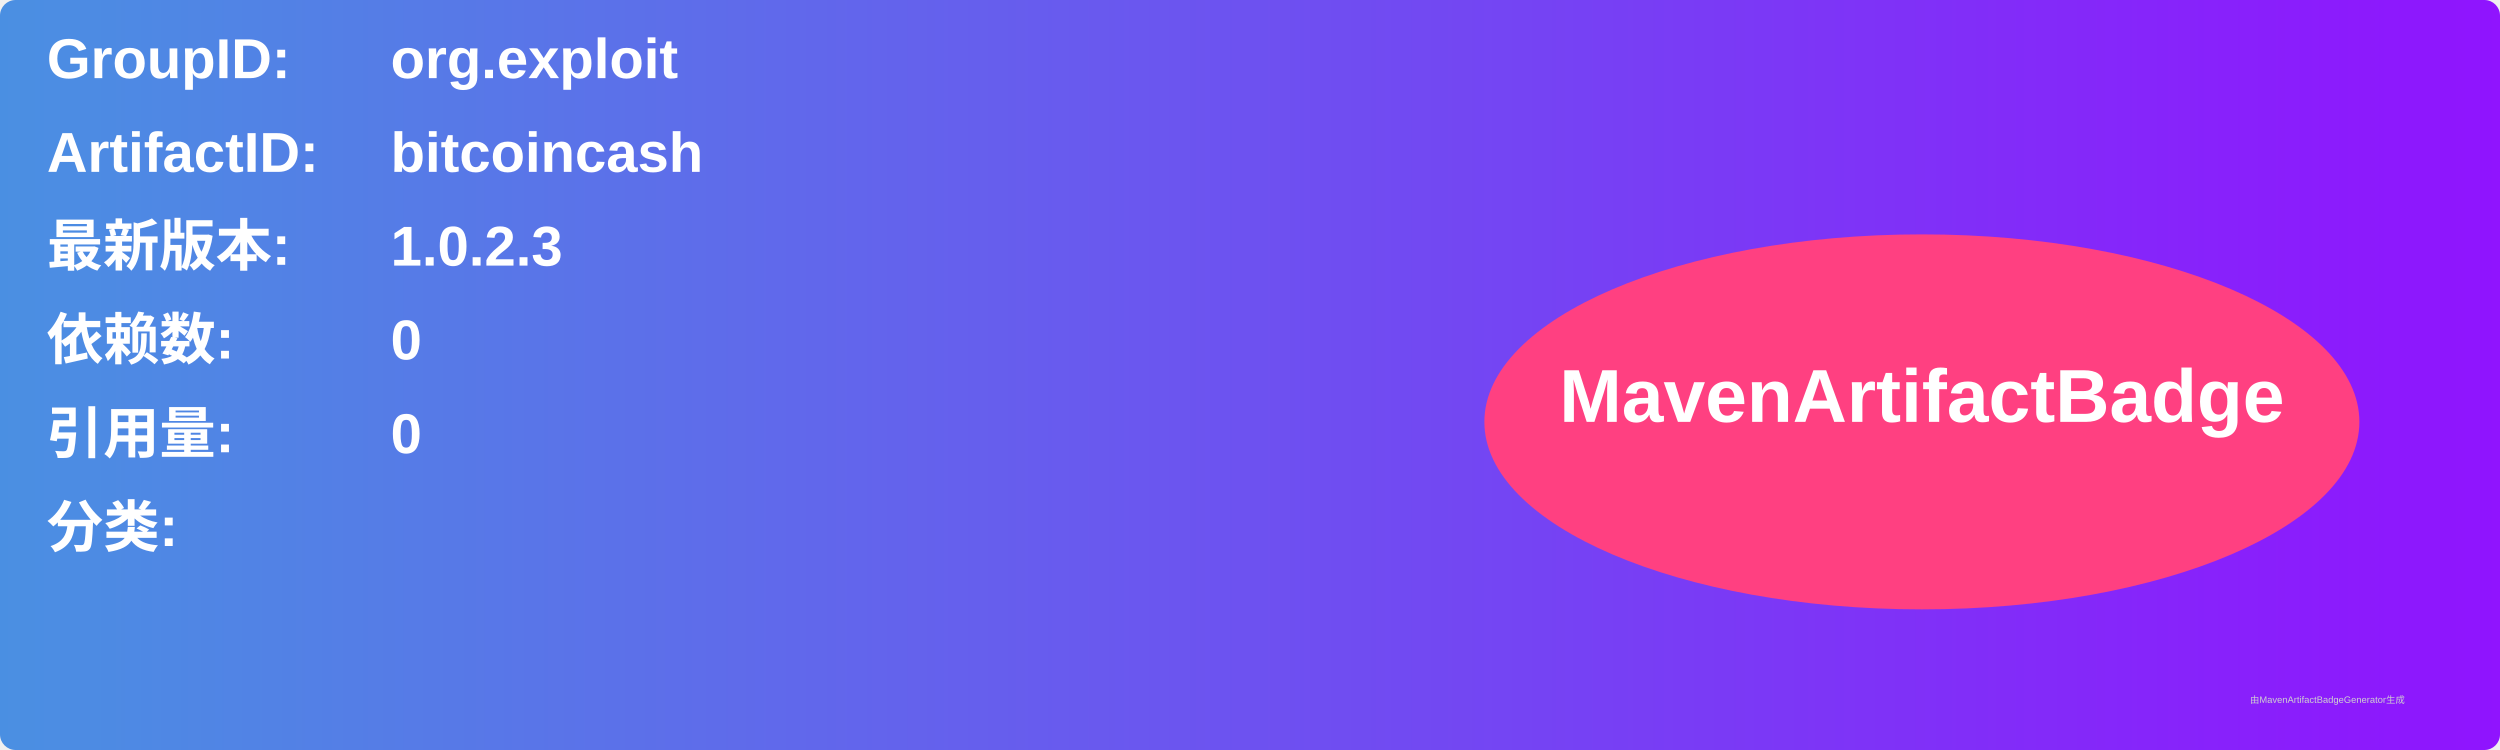
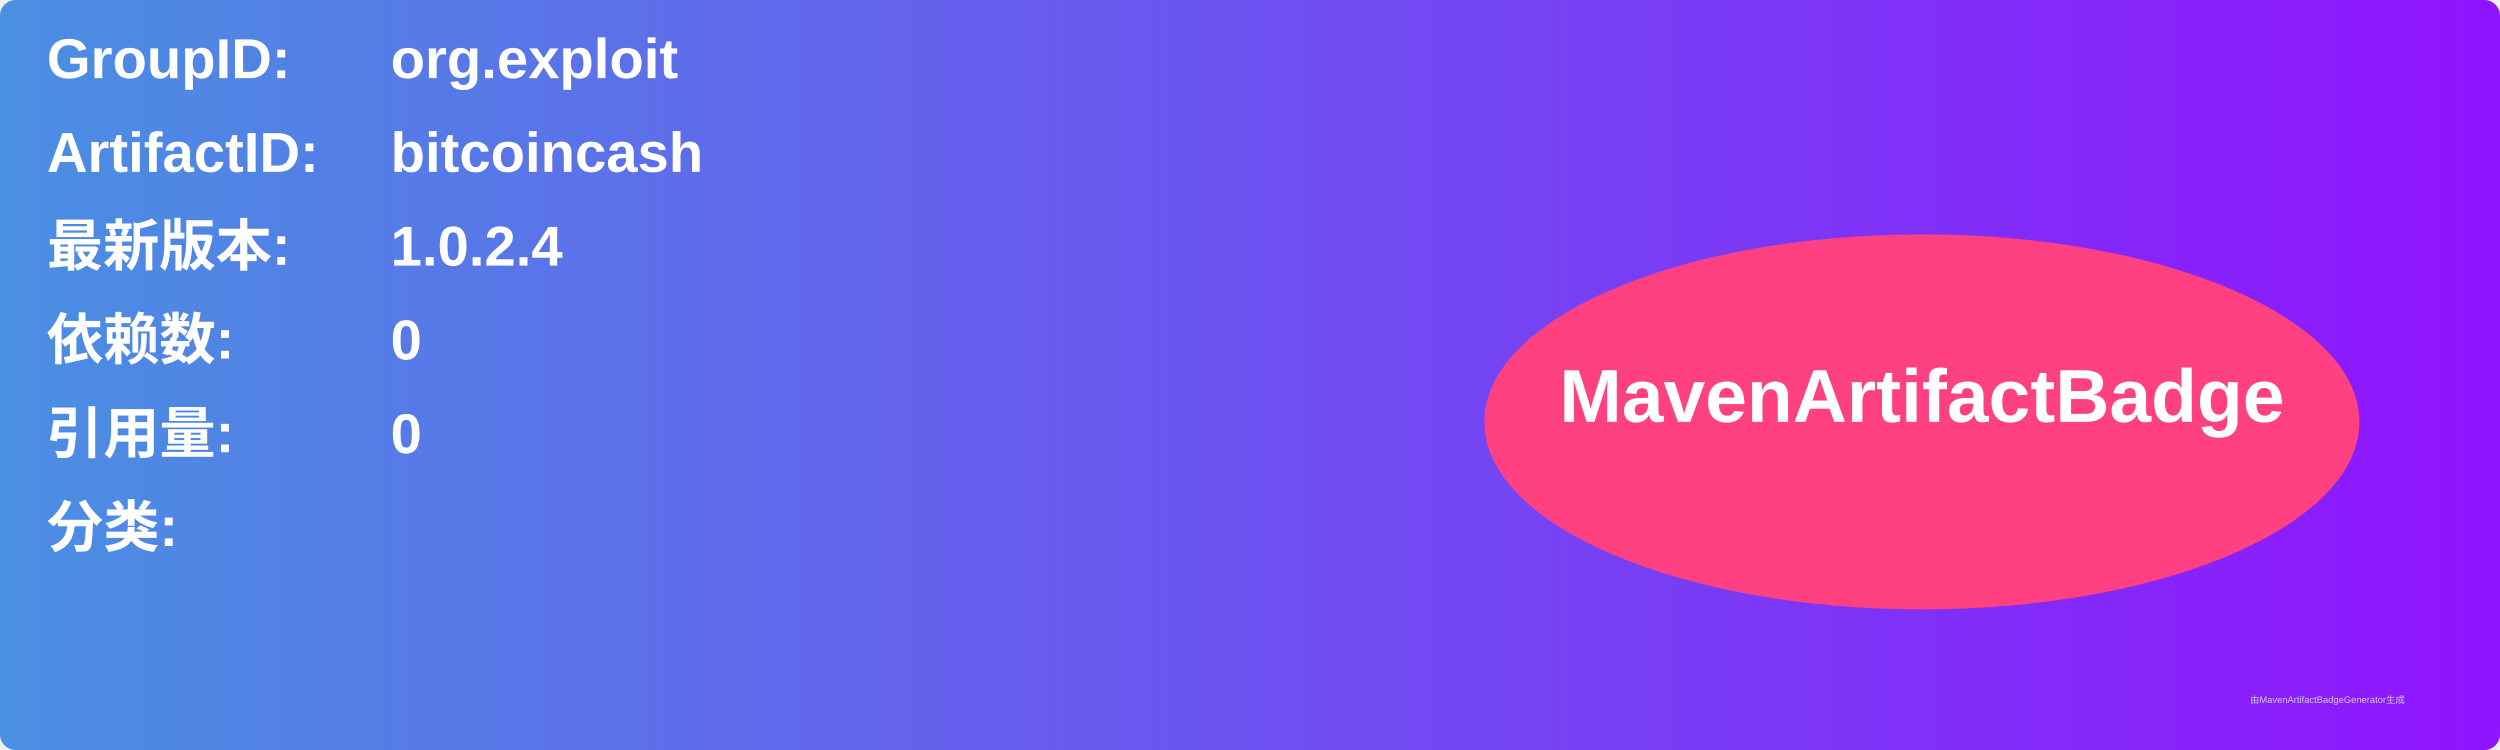
<svg xmlns="http://www.w3.org/2000/svg" width="800" height="240" viewBox="0 0 800 240">
  <linearGradient id="grad" x1="0%" y1="0%" x2="100%" y2="0%">
    <stop offset="0%" stop-color="#4a90e2" />
    <stop offset="100%" stop-color="#9013fe" />
  </linearGradient>
  <rect width="100%" height="100%" rx="5" ry="5" fill="url(#grad)" />
  <g transform="translate(15, 15)">
    <text x="0" y="10" font-family="Arial" font-size="18" fill="white" font-weight="bold" width="260">GroupID:</text>
    <text x="110" y="10" font-family="Arial" font-size="18" fill="white" font-weight="bold" width="460">org.exploit</text>
    <text x="0" y="40" font-family="Arial" font-size="18" fill="white" font-weight="bold" width="260">ArtifactID:</text>
    <text x="110" y="40" font-family="Arial" font-size="18" fill="white" font-weight="bold" width="460">bitcoincash</text>
    <text x="0" y="70" font-family="Arial" font-size="18" fill="white" font-weight="bold">最新版本:</text>
    <text x="110" y="70" font-family="Arial" font-size="18" fill="white" font-weight="bold">
-       <tspan font-weight="bold">1.0.2.3</tspan>
+       <tspan font-weight="bold">1.0.2.4</tspan>
    </text>
    <text x="0" y="100" font-family="Arial" font-size="18" fill="white" font-weight="bold">依赖数: </text>
    <text x="110" y="100" font-family="Arial" font-size="18" fill="white">
      <tspan font-weight="bold">0</tspan>
    </text>
    <text x="0" y="130" font-family="Arial" font-size="18" fill="white" font-weight="bold">引用量: </text>
    <text x="110" y="130" font-family="Arial" font-size="18" fill="white">
      <tspan font-weight="bold">0</tspan>
    </text>
    <text x="0" y="160" font-family="Arial" font-size="18" fill="white" font-weight="bold">分类:</text>
    <text x="10" y="190" font-family="Arial" font-size="10" fill="white">
      <tspan font-weight="bold" />
    </text>
    <ellipse cx="600" cy="120" rx="140" ry="60" fill="#ff4081" />
    <text x="600" y="120" text-anchor="middle" font-family="Arial" font-size="24" fill="white" font-weight="bold">MavenArtifactBadge</text>
  </g>
  <text x="720" y="225" font-family="Arial" font-size="3" fill="#d0d0d0">由MavenArtifactBadgeGenerator生成</text>
</svg>
